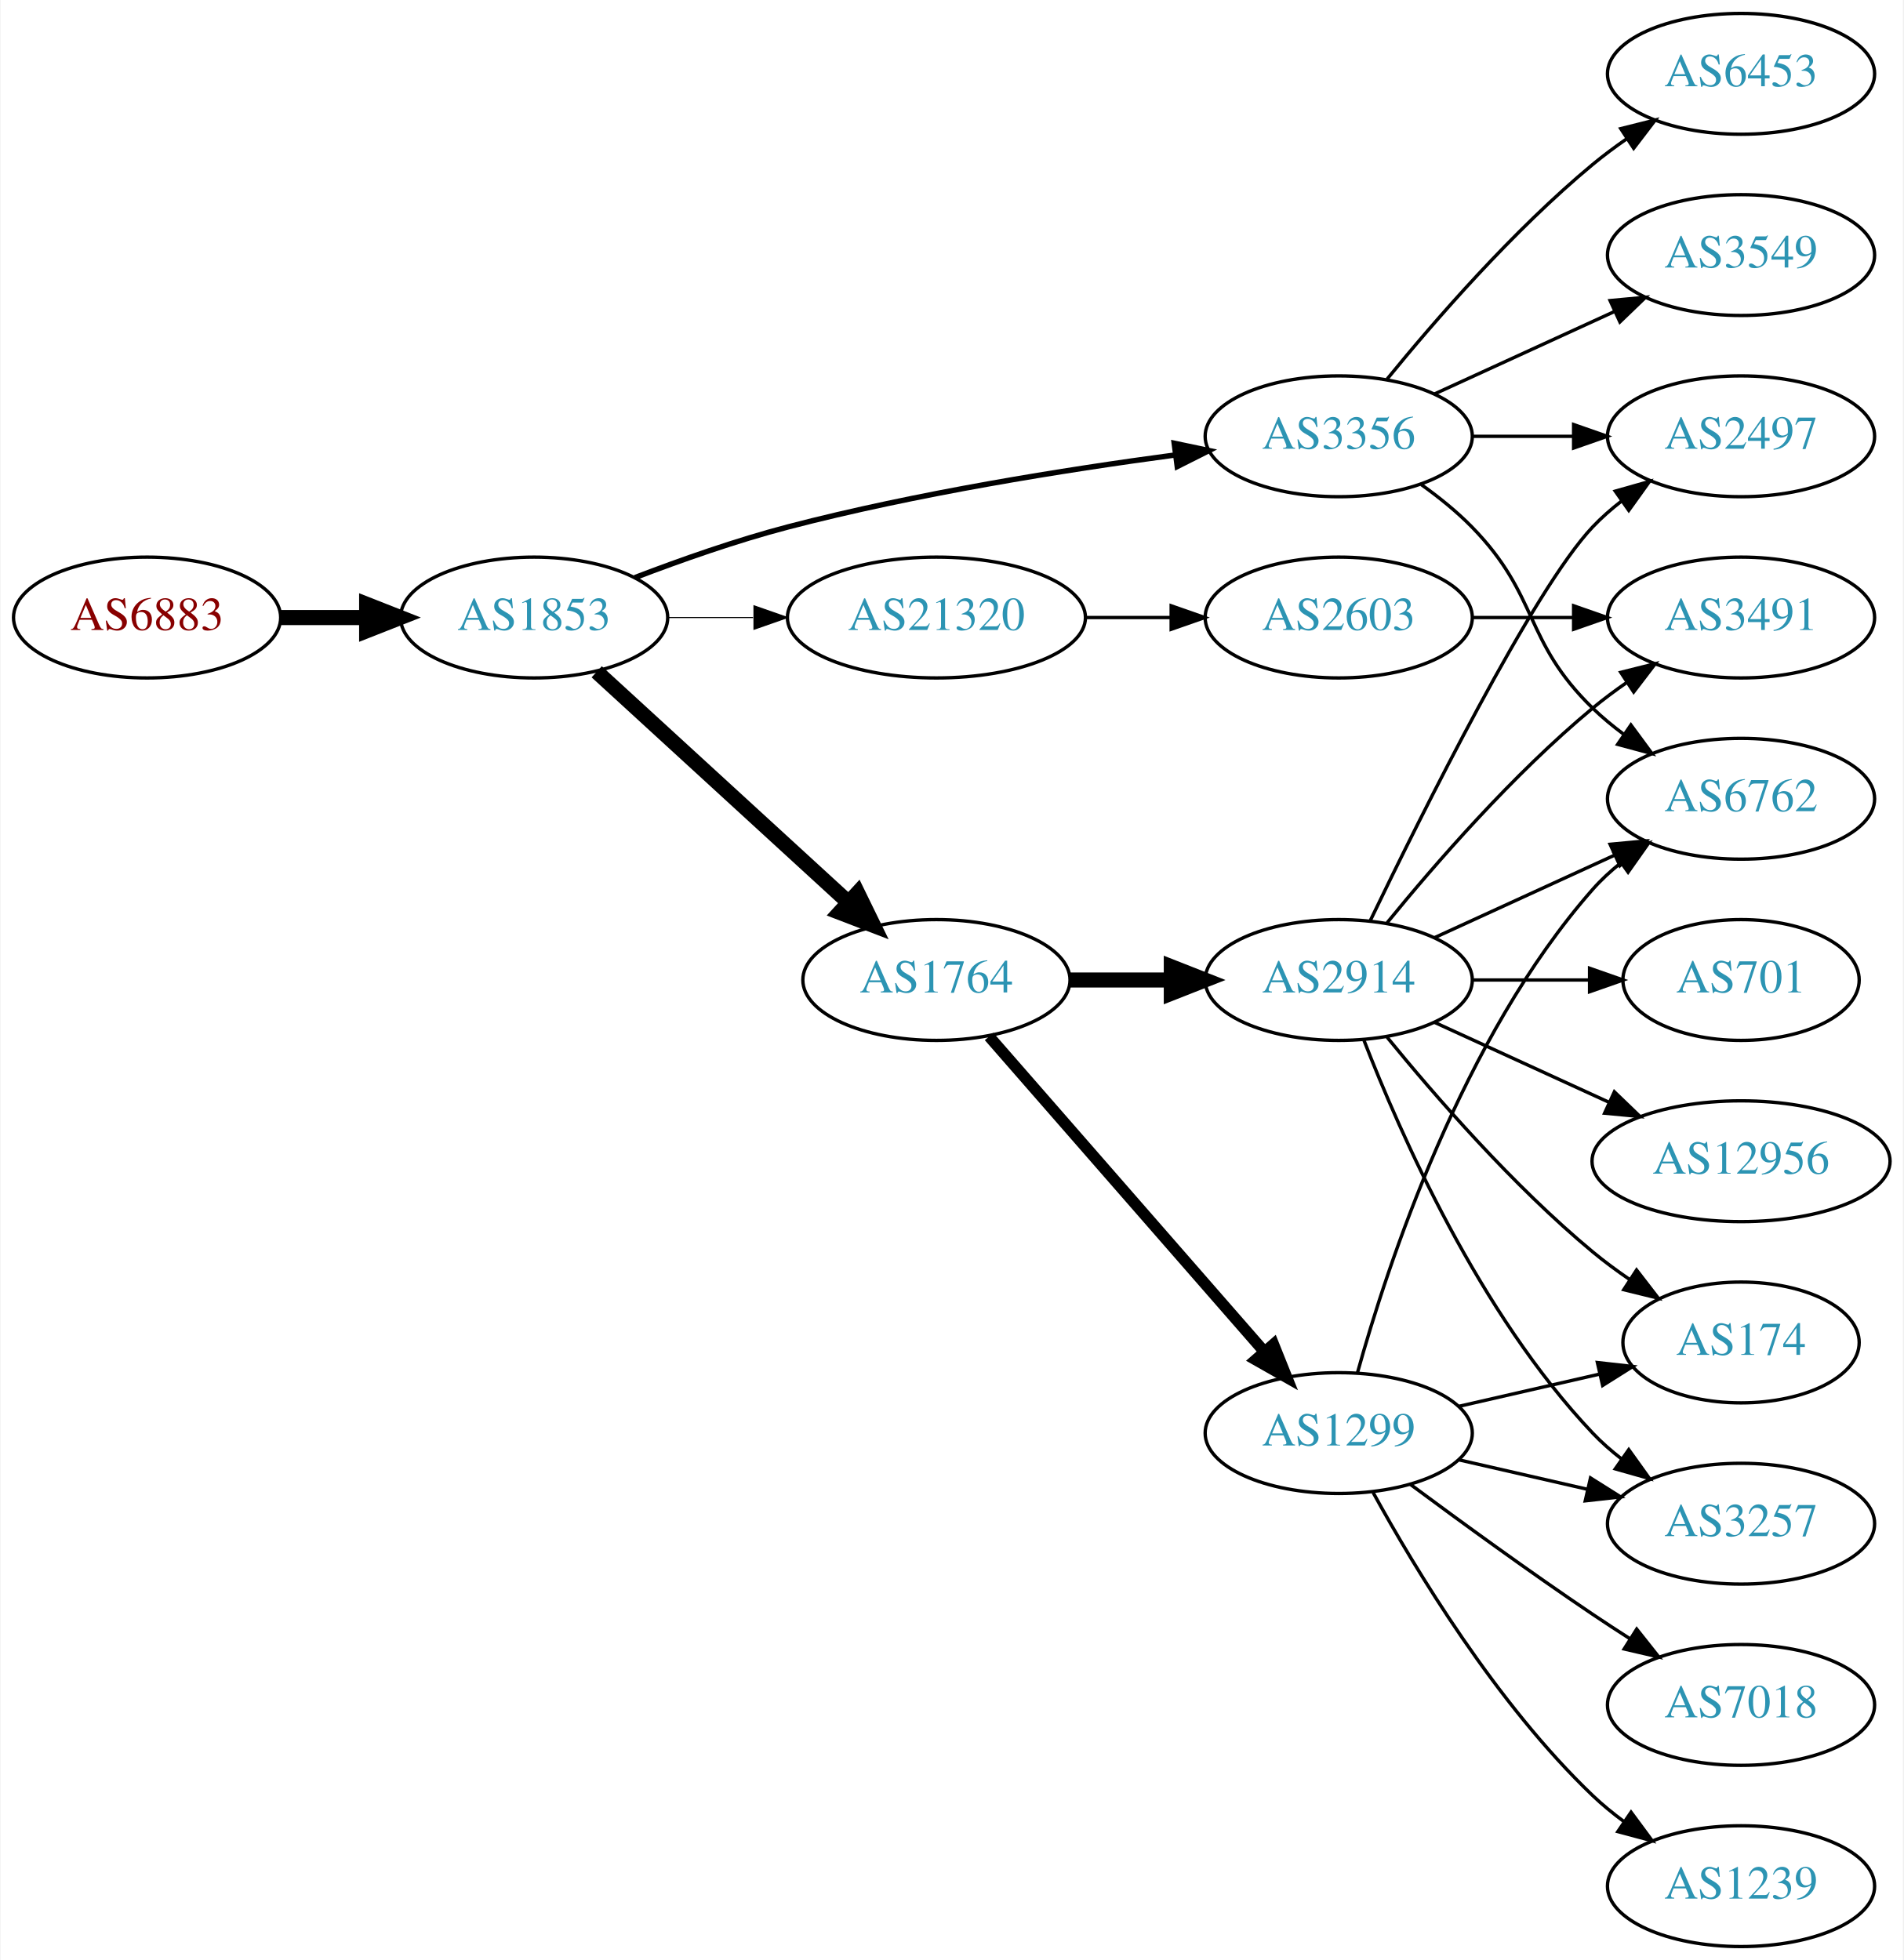
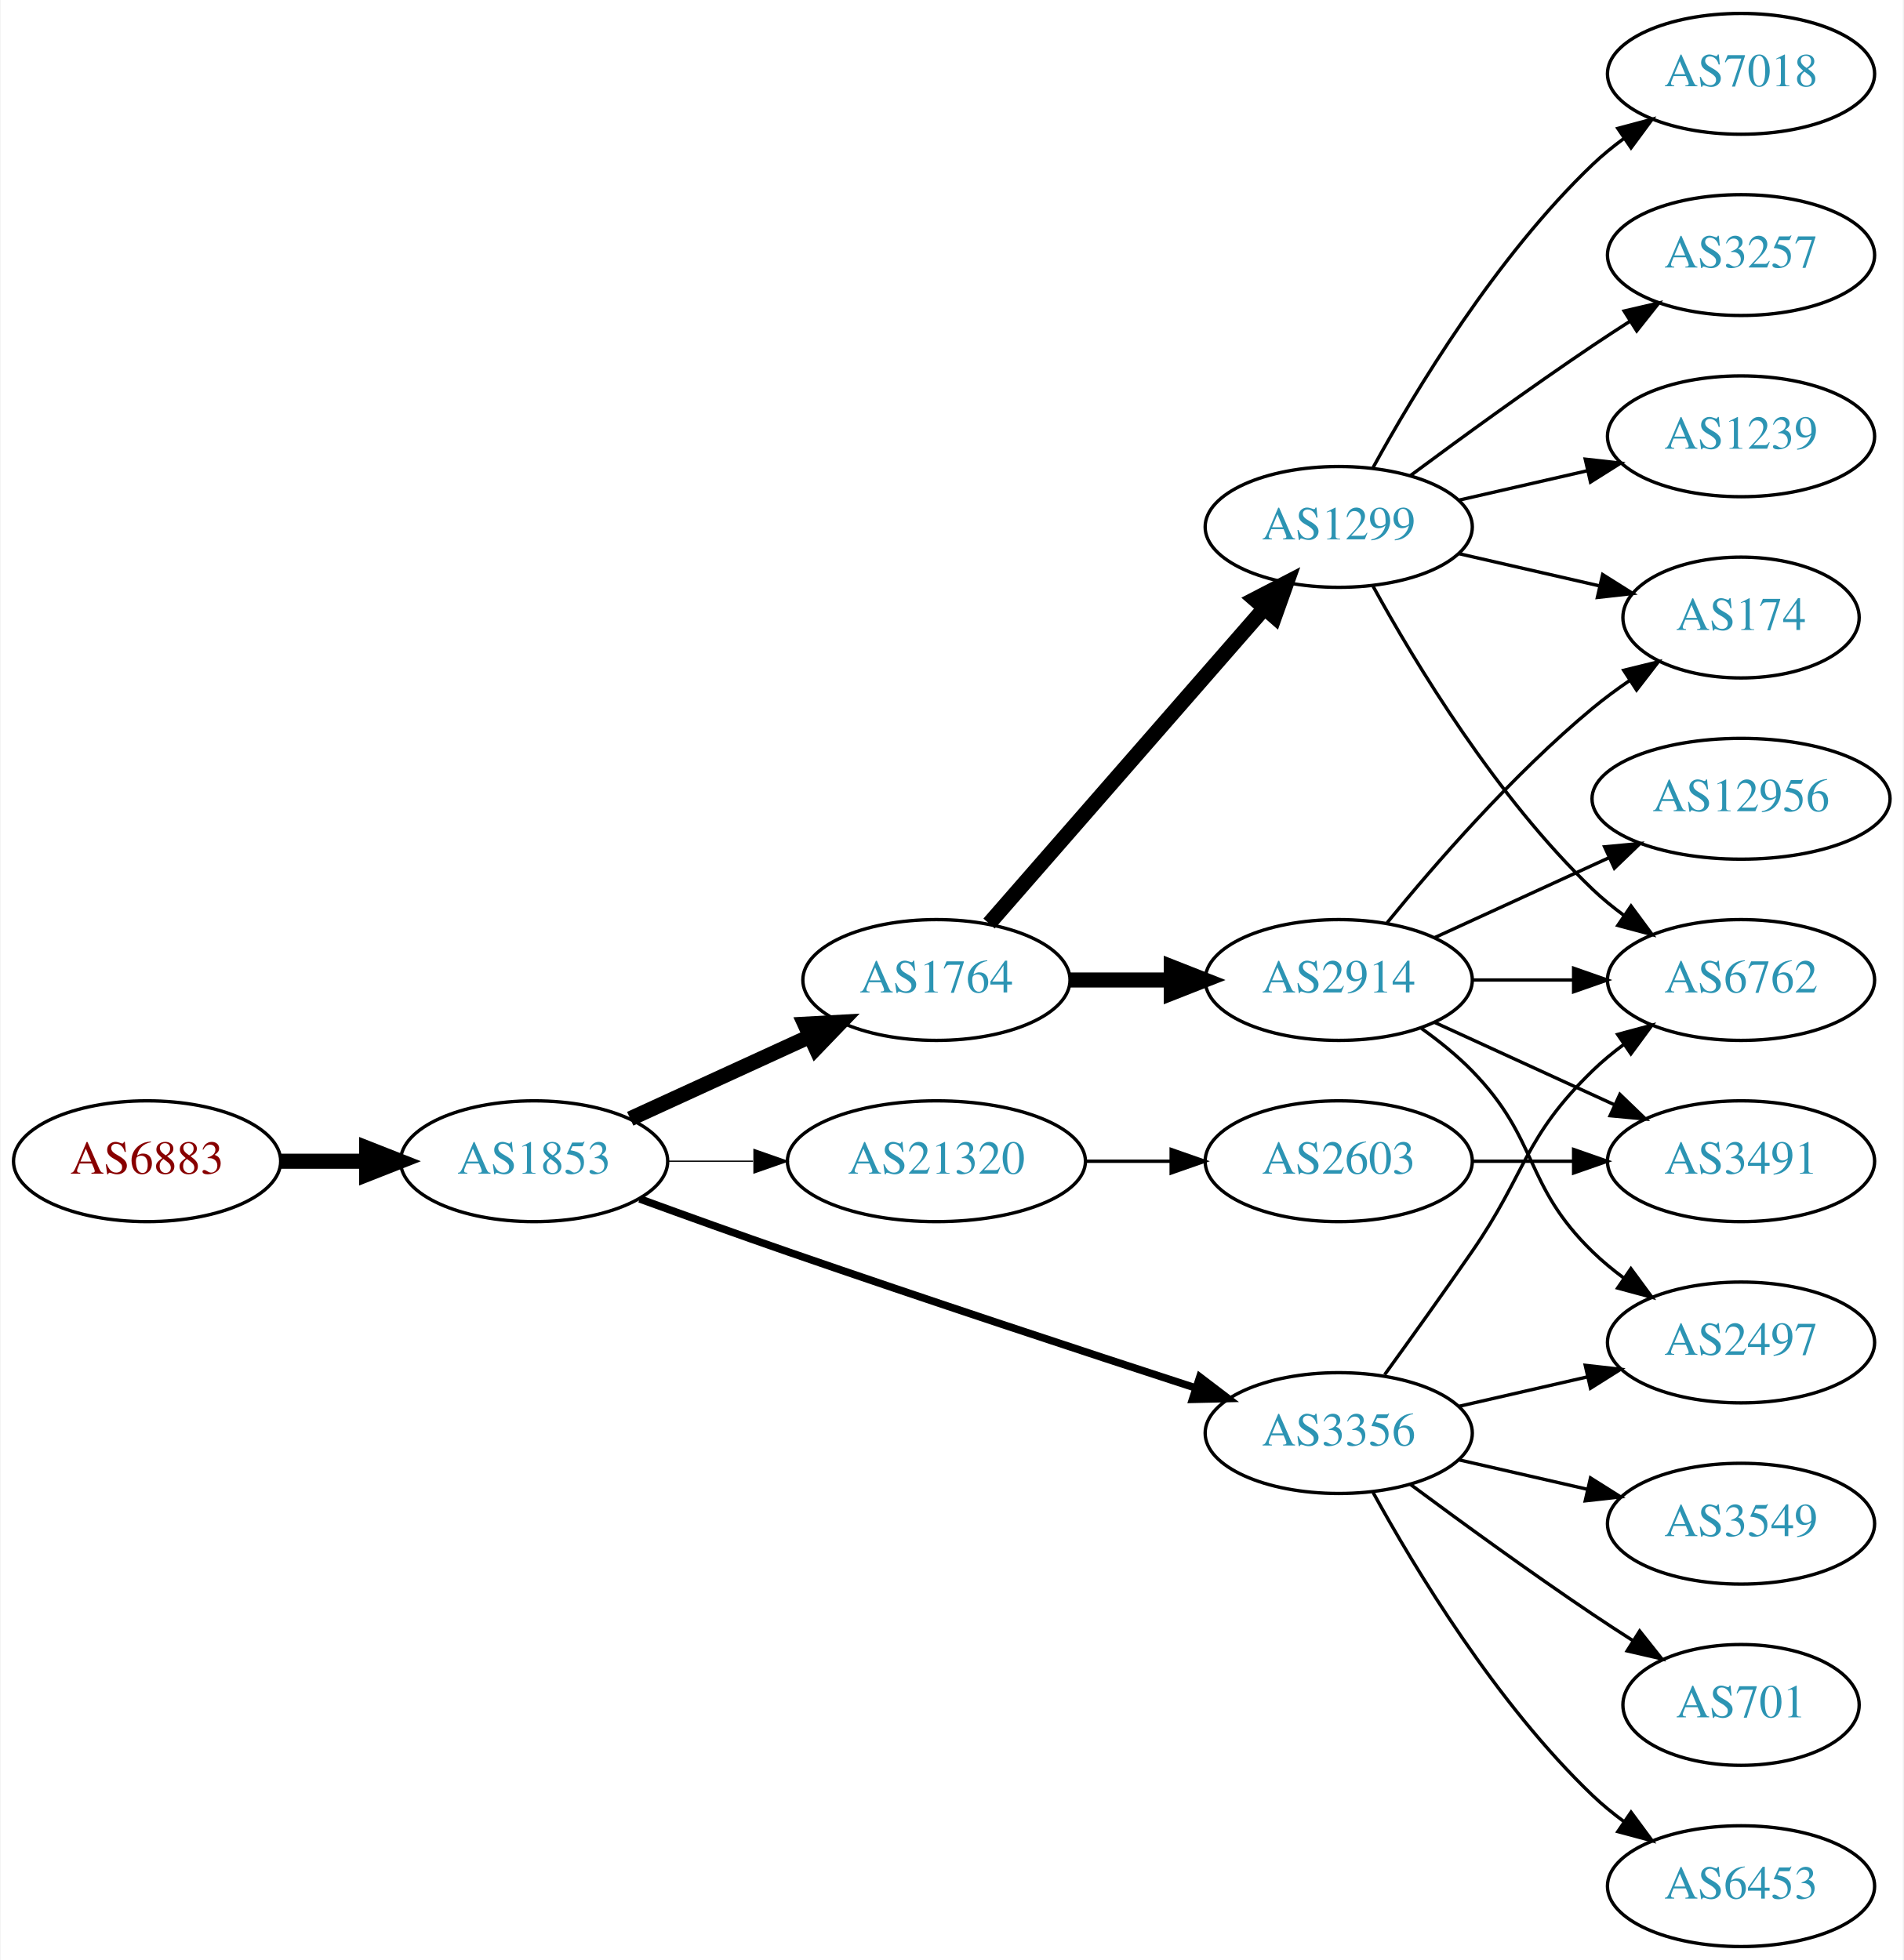
<svg xmlns="http://www.w3.org/2000/svg" xmlns:xlink="http://www.w3.org/1999/xlink" width="567pt" height="584pt" viewBox="0.00 0.00 566.66 584.00">
  <g id="graph0" class="graph" transform="scale(1 1) rotate(0) translate(4 580)">
    <polygon fill="white" stroke="none" points="-4,4 -4,-580 562.663,-580 562.663,4 -4,4" />
    <g id="node1" class="node">
      <g id="a_node1">
        <a xlink:href="/asn/6883" xlink:title="AS6883 ~ Parlamentsdirektion [AT]">
-           <ellipse fill="#ffffff" stroke="black" cx="39.647" cy="-396" rx="39.794" ry="18" />
-           <text text-anchor="middle" x="39.647" y="-392.3" font-family="Times,serif" font-size="14.00" fill="#880000">AS6883</text>
+           <ellipse fill="#ffffff" stroke="black" cx="39.647" cy="-234" rx="39.794" ry="18" />
+           <text text-anchor="middle" x="39.647" y="-230.3" font-family="Times,serif" font-size="14.00" fill="#880000">AS6883</text>
        </a>
      </g>
    </g>
    <g id="node2" class="node">
      <g id="a_node2">
        <a xlink:href="/asn/1853" xlink:title="AS1853 ~ ACOnet Backbone [AT]">
-           <ellipse fill="#ffffff" stroke="black" cx="154.939" cy="-396" rx="39.794" ry="18" />
-           <text text-anchor="middle" x="154.939" y="-392.3" font-family="Times,serif" font-size="14.00" fill="#2c94b3">AS1853</text>
+           <ellipse fill="#ffffff" stroke="black" cx="154.939" cy="-234" rx="39.794" ry="18" />
+           <text text-anchor="middle" x="154.939" y="-230.3" font-family="Times,serif" font-size="14.00" fill="#2c94b3">AS1853</text>
        </a>
      </g>
    </g>
    <g id="edge1" class="edge">
-       <path fill="none" stroke="black" stroke-width="4.5" d="M79.319,-396C87.522,-396 96.286,-396 104.818,-396" />
-       <polygon fill="black" stroke="black" stroke-width="4.5" points="105.057,-399.938 115.057,-396 105.057,-392.063 105.057,-399.938" />
+       <path fill="none" stroke="black" stroke-width="4.5" d="M79.319,-234C87.522,-234 96.286,-234 104.818,-234" />
+       <polygon fill="black" stroke="black" stroke-width="4.5" points="105.057,-237.938 115.057,-234 105.057,-230.063 105.057,-237.938" />
    </g>
    <g id="node3" class="node">
      <g id="a_node3">
        <a xlink:href="/asn/1764" xlink:title="AS1764 ~ NEXTLAYER-AS [AT]">
          <ellipse fill="#ffffff" stroke="black" cx="274.782" cy="-288" rx="39.794" ry="18" />
          <text text-anchor="middle" x="274.782" y="-284.3" font-family="Times,serif" font-size="14.00" fill="#2c94b3">AS1764</text>
        </a>
      </g>
    </g>
    <g id="edge2" class="edge">
-       <path fill="none" stroke="black" stroke-width="4.5" d="M173.582,-379.831C193.454,-361.618 225.917,-331.867 248.486,-311.183" />
-       <polygon fill="black" stroke="black" stroke-width="4.5" points="251.307,-313.939 256.019,-304.279 245.987,-308.133 251.307,-313.939" />
+       <path fill="none" stroke="black" stroke-width="4.5" d="M183.568,-246.661C199.525,-253.973 219.796,-263.261 237.079,-271.181" />
+       <polygon fill="black" stroke="black" stroke-width="4.5" points="235.595,-274.832 246.326,-275.419 238.876,-267.673 235.595,-274.832" />
    </g>
    <g id="node4" class="node">
      <g id="a_node4">
-         <a xlink:href="/asn/3356" xlink:title="AS3356 ~ Level 3 Parent, LLC [US]">
-           <ellipse fill="#ffffff" stroke="black" cx="394.625" cy="-450" rx="39.794" ry="18" />
-           <text text-anchor="middle" x="394.625" y="-446.3" font-family="Times,serif" font-size="14.00" fill="#2c94b3">AS3356</text>
+         <a xlink:href="/asn/3356" xlink:title="AS3356 ~ LEVEL3 [US]">
+           <ellipse fill="#ffffff" stroke="black" cx="394.625" cy="-153" rx="39.794" ry="18" />
+           <text text-anchor="middle" x="394.625" y="-149.3" font-family="Times,serif" font-size="14.00" fill="#2c94b3">AS3356</text>
        </a>
      </g>
    </g>
    <g id="edge3" class="edge">
-       <path fill="none" stroke="black" stroke-width="1.607" d="M184.974,-407.903C198.632,-413.138 215.252,-418.993 230.586,-423 268.784,-432.981 313.025,-440.033 345.775,-444.421" />
-       <polygon fill="black" stroke="black" stroke-width="1.607" points="345.614,-447.93 355.983,-445.753 346.519,-440.989 345.614,-447.93" />
+       <path fill="none" stroke="black" stroke-width="2.25" d="M186.38,-222.777C199.89,-217.851 216.001,-212.052 230.586,-207 271.695,-192.76 318.906,-177.211 351.909,-166.471" />
+       <polygon fill="black" stroke="black" stroke-width="2.25" points="353.243,-169.717 361.672,-163.299 351.08,-163.06 353.243,-169.717" />
    </g>
    <g id="node5" class="node">
      <g id="a_node5">
        <a xlink:href="/asn/21320" xlink:title="AS21320 ~ GEANT Vereniging [EU]">
-           <ellipse fill="#ffffff" stroke="black" cx="274.782" cy="-396" rx="44.393" ry="18" />
-           <text text-anchor="middle" x="274.782" y="-392.3" font-family="Times,serif" font-size="14.00" fill="#2c94b3">AS21320</text>
+           <ellipse fill="#ffffff" stroke="black" cx="274.782" cy="-234" rx="44.393" ry="18" />
+           <text text-anchor="middle" x="274.782" y="-230.3" font-family="Times,serif" font-size="14.00" fill="#2c94b3">AS21320</text>
        </a>
      </g>
    </g>
    <g id="edge4" class="edge">
-       <path fill="none" stroke="black" stroke-width="0.321" d="M194.852,-396C202.955,-396 211.63,-396 220.156,-396" />
-       <polygon fill="black" stroke="black" stroke-width="0.321" points="220.434,-399.5 230.434,-396 220.434,-392.5 220.434,-399.5" />
+       <path fill="none" stroke="black" stroke-width="0.375" d="M194.852,-234C202.955,-234 211.63,-234 220.156,-234" />
+       <polygon fill="black" stroke="black" stroke-width="0.375" points="220.434,-237.5 230.434,-234 220.434,-230.5 220.434,-237.5" />
    </g>
    <g id="node6" class="node">
      <g id="a_node6">
-         <a xlink:href="/asn/1299" xlink:title="AS1299 ~ Telia Carrier [EU]">
-           <ellipse fill="#ffffff" stroke="black" cx="394.625" cy="-153" rx="39.794" ry="18" />
-           <text text-anchor="middle" x="394.625" y="-149.3" font-family="Times,serif" font-size="14.00" fill="#2c94b3">AS1299</text>
-         </a>
-       </g>
-     </g>
-     <g id="edge5" class="edge">
-       <path fill="none" stroke="black" stroke-width="3.375" d="M290.469,-271.175C311.045,-247.603 348.583,-204.6 372.256,-177.48" />
-       <polygon fill="black" stroke="black" stroke-width="3.375" points="375.184,-179.448 379.123,-169.613 369.91,-174.845 375.184,-179.448" />
-     </g>
-     <g id="node7" class="node">
-       <g id="a_node7">
        <a xlink:href="/asn/2914" xlink:title="AS2914 ~ NTT America, Inc. [US]">
          <ellipse fill="#ffffff" stroke="black" cx="394.625" cy="-288" rx="39.794" ry="18" />
          <text text-anchor="middle" x="394.625" y="-284.3" font-family="Times,serif" font-size="14.00" fill="#2c94b3">AS2914</text>
        </a>
      </g>
    </g>
-     <g id="edge6" class="edge">
+     <g id="edge5" class="edge">
      <path fill="none" stroke="black" stroke-width="4.5" d="M314.695,-288C324.248,-288 334.598,-288 344.56,-288" />
      <polygon fill="black" stroke="black" stroke-width="4.5" points="344.753,-291.938 354.753,-288 344.753,-284.063 344.753,-291.938" />
    </g>
+     <g id="node7" class="node">
+       <g id="a_node7">
+         <a xlink:href="/asn/1299" xlink:title="AS1299 ~ Telia Carrier [EU]">
+           <ellipse fill="#ffffff" stroke="black" cx="394.625" cy="-423" rx="39.794" ry="18" />
+           <text text-anchor="middle" x="394.625" y="-419.3" font-family="Times,serif" font-size="14.00" fill="#2c94b3">AS1299</text>
+         </a>
+       </g>
+     </g>
+     <g id="edge6" class="edge">
+       <path fill="none" stroke="black" stroke-width="4.5" d="M290.469,-304.825C311.045,-328.397 348.583,-371.4 372.256,-398.52" />
+       <polygon fill="black" stroke="black" stroke-width="4.5" points="369.581,-401.443 379.123,-406.387 375.513,-396.264 369.581,-401.443" />
+     </g>
    <g id="node8" class="node">
      <g id="a_node8">
-         <a xlink:href="/asn/2497" xlink:title="AS2497 ~ Internet Initiative Japan Inc. [JP]">
-           <ellipse fill="#ffffff" stroke="black" cx="514.467" cy="-450" rx="39.794" ry="18" />
-           <text text-anchor="middle" x="514.467" y="-446.3" font-family="Times,serif" font-size="14.00" fill="#2c94b3">AS2497</text>
-         </a>
-       </g>
-     </g>
-     <g id="edge14" class="edge">
-       <path fill="none" stroke="black" d="M434.537,-450C444.091,-450 454.44,-450 464.403,-450" />
-       <polygon fill="black" stroke="black" points="464.595,-453.5 474.595,-450 464.595,-446.5 464.595,-453.5" />
+         <a xlink:href="/asn/3549" xlink:title="AS3549 ~ Level 3 Parent, LLC [US]">
+           <ellipse fill="#ffffff" stroke="black" cx="514.467" cy="-126" rx="39.794" ry="18" />
+           <text text-anchor="middle" x="514.467" y="-122.3" font-family="Times,serif" font-size="14.00" fill="#2c94b3">AS3549</text>
+         </a>
+       </g>
+     </g>
+     <g id="edge7" class="edge">
+       <path fill="none" stroke="black" d="M430.344,-145.045C442.344,-142.296 455.965,-139.175 468.657,-136.267" />
+       <polygon fill="black" stroke="black" points="469.623,-139.636 478.589,-133.991 468.06,-132.813 469.623,-139.636" />
    </g>
    <g id="node9" class="node">
      <g id="a_node9">
+         <a xlink:href="/asn/701" xlink:title="AS701 ~ UUNET [US]">
+           <ellipse fill="#ffffff" stroke="black" cx="514.467" cy="-72" rx="35.194" ry="18" />
+           <text text-anchor="middle" x="514.467" y="-68.3" font-family="Times,serif" font-size="14.00" fill="#2c94b3">AS701</text>
+         </a>
+       </g>
+     </g>
+     <g id="edge8" class="edge">
+       <path fill="none" stroke="black" d="M415.955,-137.723C430.817,-126.696 451.562,-111.593 470.271,-99 474.088,-96.43 478.138,-93.79 482.169,-91.214" />
+       <polygon fill="black" stroke="black" points="484.273,-94.025 490.863,-85.729 480.538,-88.105 484.273,-94.025" />
+     </g>
+     <g id="node10" class="node">
+       <g id="a_node10">
        <a xlink:href="/asn/6762" xlink:title="AS6762 ~ TELECOM ITALIA SPARKLE S.p.A. [IT]">
-           <ellipse fill="#ffffff" stroke="black" cx="514.467" cy="-342" rx="39.794" ry="18" />
-           <text text-anchor="middle" x="514.467" y="-338.3" font-family="Times,serif" font-size="14.00" fill="#2c94b3">AS6762</text>
-         </a>
-       </g>
-     </g>
-     <g id="edge16" class="edge">
-       <path fill="none" stroke="black" d="M419.219,-435.611C424.475,-431.852 429.806,-427.563 434.271,-423 454.443,-402.383 449.578,-389.094 470.271,-369 473.116,-366.237 476.29,-363.614 479.59,-361.166" />
-       <polygon fill="black" stroke="black" points="481.656,-363.994 487.938,-355.462 477.707,-358.214 481.656,-363.994" />
-     </g>
-     <g id="node15" class="node">
-       <g id="a_node15">
-         <a xlink:href="/asn/3549" xlink:title="AS3549 ~ Level 3 Parent, LLC [US]">
-           <ellipse fill="#ffffff" stroke="black" cx="514.467" cy="-504" rx="39.794" ry="18" />
-           <text text-anchor="middle" x="514.467" y="-500.3" font-family="Times,serif" font-size="14.00" fill="#2c94b3">AS3549</text>
-         </a>
-       </g>
-     </g>
-     <g id="edge15" class="edge">
-       <path fill="none" stroke="black" d="M423.253,-462.661C439.21,-469.973 459.481,-479.261 476.764,-487.181" />
-       <polygon fill="black" stroke="black" points="475.462,-490.435 486.011,-491.419 478.378,-484.071 475.462,-490.435" />
-     </g>
-     <g id="node16" class="node">
-       <g id="a_node16">
+           <ellipse fill="#ffffff" stroke="black" cx="514.467" cy="-288" rx="39.794" ry="18" />
+           <text text-anchor="middle" x="514.467" y="-284.3" font-family="Times,serif" font-size="14.00" fill="#2c94b3">AS6762</text>
+         </a>
+       </g>
+     </g>
+     <g id="edge9" class="edge">
+       <path fill="none" stroke="black" d="M408.304,-170.406C415.919,-180.937 425.752,-194.67 434.271,-207 450.667,-230.731 449.578,-240.906 470.271,-261 473.116,-263.763 476.29,-266.386 479.59,-268.834" />
+       <polygon fill="black" stroke="black" points="477.707,-271.786 487.938,-274.538 481.656,-266.006 477.707,-271.786" />
+     </g>
+     <g id="node11" class="node">
+       <g id="a_node11">
        <a xlink:href="/asn/6453" xlink:title="AS6453 ~ TATA COMMUNICATIONS (AMERICA) INC [US]">
-           <ellipse fill="#ffffff" stroke="black" cx="514.467" cy="-558" rx="39.794" ry="18" />
-           <text text-anchor="middle" x="514.467" y="-554.3" font-family="Times,serif" font-size="14.00" fill="#2c94b3">AS6453</text>
-         </a>
-       </g>
-     </g>
-     <g id="edge17" class="edge">
-       <path fill="none" stroke="black" d="M409.044,-467.065C423.158,-484.375 446.573,-511.345 470.271,-531 473.487,-533.668 476.988,-536.27 480.558,-538.741" />
-       <polygon fill="black" stroke="black" points="478.636,-541.666 488.915,-544.236 482.482,-535.817 478.636,-541.666" />
+           <ellipse fill="#ffffff" stroke="black" cx="514.467" cy="-18" rx="39.794" ry="18" />
+           <text text-anchor="middle" x="514.467" y="-14.3" font-family="Times,serif" font-size="14.00" fill="#2c94b3">AS6453</text>
+         </a>
+       </g>
+     </g>
+     <g id="edge10" class="edge">
+       <path fill="none" stroke="black" d="M404.866,-135.287C417.411,-112.439 441.588,-72.389 470.271,-45 473.139,-42.261 476.328,-39.653 479.637,-37.215" />
+       <polygon fill="black" stroke="black" points="481.7,-40.044 487.996,-31.523 477.761,-34.258 481.7,-40.044" />
+     </g>
+     <g id="node12" class="node">
+       <g id="a_node12">
+         <a xlink:href="/asn/2497" xlink:title="AS2497 ~ Internet Initiative Japan Inc. [JP]">
+           <ellipse fill="#ffffff" stroke="black" cx="514.467" cy="-180" rx="39.794" ry="18" />
+           <text text-anchor="middle" x="514.467" y="-176.3" font-family="Times,serif" font-size="14.00" fill="#2c94b3">AS2497</text>
+         </a>
+       </g>
+     </g>
+     <g id="edge11" class="edge">
+       <path fill="none" stroke="black" d="M430.344,-160.955C442.344,-163.704 455.965,-166.825 468.657,-169.733" />
+       <polygon fill="black" stroke="black" points="468.06,-173.187 478.589,-172.009 469.623,-166.364 468.06,-173.187" />
    </g>
    <g id="node19" class="node">
      <g id="a_node19">
        <a xlink:href="/asn/2603" xlink:title="AS2603 ~ NORDUnet [NO]">
-           <ellipse fill="#ffffff" stroke="black" cx="394.625" cy="-396" rx="39.794" ry="18" />
-           <text text-anchor="middle" x="394.625" y="-392.3" font-family="Times,serif" font-size="14.00" fill="#2c94b3">AS2603</text>
-         </a>
-       </g>
-     </g>
-     <g id="edge23" class="edge">
-       <path fill="none" stroke="black" d="M318.993,-396C327.306,-396 336.068,-396 344.551,-396" />
-       <polygon fill="black" stroke="black" points="344.709,-399.5 354.709,-396 344.709,-392.5 344.709,-399.5" />
+           <ellipse fill="#ffffff" stroke="black" cx="394.625" cy="-234" rx="39.794" ry="18" />
+           <text text-anchor="middle" x="394.625" y="-230.3" font-family="Times,serif" font-size="14.00" fill="#2c94b3">AS2603</text>
+         </a>
+       </g>
    </g>
    <g id="edge22" class="edge">
-       <path fill="none" stroke="black" d="M400.197,-170.946C409.103,-202.995 431.387,-270.842 470.271,-315 472.755,-317.821 475.605,-320.449 478.63,-322.871" />
-       <polygon fill="black" stroke="black" points="476.748,-325.828 486.92,-328.791 480.816,-320.131 476.748,-325.828" />
-     </g>
-     <g id="node11" class="node">
-       <g id="a_node11">
-         <a xlink:href="/asn/3257" xlink:title="AS3257 ~ GTT [DE]">
-           <ellipse fill="#ffffff" stroke="black" cx="514.467" cy="-126" rx="39.794" ry="18" />
-           <text text-anchor="middle" x="514.467" y="-122.3" font-family="Times,serif" font-size="14.00" fill="#2c94b3">AS3257</text>
-         </a>
-       </g>
-     </g>
-     <g id="edge20" class="edge">
-       <path fill="none" stroke="black" d="M430.344,-145.045C442.344,-142.296 455.965,-139.175 468.657,-136.267" />
-       <polygon fill="black" stroke="black" points="469.623,-139.636 478.589,-133.991 468.06,-132.813 469.623,-139.636" />
+       <path fill="none" stroke="black" d="M318.993,-234C327.306,-234 336.068,-234 344.551,-234" />
+       <polygon fill="black" stroke="black" points="344.709,-237.5 354.709,-234 344.709,-230.5 344.709,-237.5" />
+     </g>
+     <g id="edge12" class="edge">
+       <path fill="none" stroke="black" d="M434.537,-288C444.091,-288 454.44,-288 464.403,-288" />
+       <polygon fill="black" stroke="black" points="464.595,-291.5 474.595,-288 464.595,-284.5 464.595,-291.5" />
+     </g>
+     <g id="edge14" class="edge">
+       <path fill="none" stroke="black" d="M419.219,-273.611C424.475,-269.852 429.806,-265.563 434.271,-261 454.443,-240.383 449.578,-227.094 470.271,-207 473.116,-204.237 476.29,-201.614 479.59,-199.166" />
+       <polygon fill="black" stroke="black" points="481.656,-201.994 487.938,-193.462 477.707,-196.214 481.656,-201.994" />
+     </g>
+     <g id="node13" class="node">
+       <g id="a_node13">
+         <a xlink:href="/asn/3491" xlink:title="AS3491 ~ PCCW Global, Inc. [US]">
+           <ellipse fill="#ffffff" stroke="black" cx="514.467" cy="-234" rx="39.794" ry="18" />
+           <text text-anchor="middle" x="514.467" y="-230.3" font-family="Times,serif" font-size="14.00" fill="#2c94b3">AS3491</text>
+         </a>
+       </g>
+     </g>
+     <g id="edge13" class="edge">
+       <path fill="none" stroke="black" d="M423.253,-275.339C439.21,-268.027 459.481,-258.739 476.764,-250.819" />
+       <polygon fill="black" stroke="black" points="478.378,-253.929 486.011,-246.581 475.462,-247.565 478.378,-253.929" />
    </g>
    <g id="node14" class="node">
      <g id="a_node14">
+         <a xlink:href="/asn/12956" xlink:title="AS12956 ~ TELXIUS [ES]">
+           <ellipse fill="#ffffff" stroke="black" cx="514.467" cy="-342" rx="44.393" ry="18" />
+           <text text-anchor="middle" x="514.467" y="-338.3" font-family="Times,serif" font-size="14.00" fill="#2c94b3">AS12956</text>
+         </a>
+       </g>
+     </g>
+     <g id="edge15" class="edge">
+       <path fill="none" stroke="black" d="M423.253,-300.661C438.751,-307.762 458.318,-316.728 475.264,-324.494" />
+       <polygon fill="black" stroke="black" points="473.818,-327.681 484.367,-328.665 476.734,-321.317 473.818,-327.681" />
+     </g>
+     <g id="node15" class="node">
+       <g id="a_node15">
        <a xlink:href="/asn/174" xlink:title="AS174 ~ Cogent Communications [US]">
-           <ellipse fill="#ffffff" stroke="black" cx="514.467" cy="-180" rx="35.194" ry="18" />
-           <text text-anchor="middle" x="514.467" y="-176.3" font-family="Times,serif" font-size="14.00" fill="#2c94b3">AS174</text>
-         </a>
-       </g>
+           <ellipse fill="#ffffff" stroke="black" cx="514.467" cy="-396" rx="35.194" ry="18" />
+           <text text-anchor="middle" x="514.467" y="-392.3" font-family="Times,serif" font-size="14.00" fill="#2c94b3">AS174</text>
+         </a>
+       </g>
+     </g>
+     <g id="edge16" class="edge">
+       <path fill="none" stroke="black" d="M409.044,-305.065C423.158,-322.375 446.573,-349.345 470.271,-369 473.734,-371.872 477.527,-374.669 481.381,-377.308" />
+       <polygon fill="black" stroke="black" points="479.524,-380.275 489.814,-382.797 483.343,-374.408 479.524,-380.275" />
    </g>
    <g id="edge18" class="edge">
-       <path fill="none" stroke="black" d="M430.344,-160.955C443.436,-163.955 458.459,-167.396 472.099,-170.522" />
-       <polygon fill="black" stroke="black" points="471.677,-174.016 482.207,-172.838 473.241,-167.193 471.677,-174.016" />
+       <path fill="none" stroke="black" d="M404.866,-405.287C417.411,-382.439 441.588,-342.389 470.271,-315 473.139,-312.261 476.328,-309.653 479.637,-307.215" />
+       <polygon fill="black" stroke="black" points="481.7,-310.044 487.996,-301.523 477.761,-304.258 481.7,-310.044" />
+     </g>
+     <g id="edge19" class="edge">
+       <path fill="none" stroke="black" d="M430.344,-415.045C443.436,-412.045 458.459,-408.604 472.099,-405.478" />
+       <polygon fill="black" stroke="black" points="473.241,-408.807 482.207,-403.162 471.677,-401.984 473.241,-408.807" />
+     </g>
+     <g id="node16" class="node">
+       <g id="a_node16">
+         <a xlink:href="/asn/1239" xlink:title="AS1239 ~ Sprint [US]">
+           <ellipse fill="#ffffff" stroke="black" cx="514.467" cy="-450" rx="39.794" ry="18" />
+           <text text-anchor="middle" x="514.467" y="-446.3" font-family="Times,serif" font-size="14.00" fill="#2c94b3">AS1239</text>
+         </a>
+       </g>
+     </g>
+     <g id="edge17" class="edge">
+       <path fill="none" stroke="black" d="M430.344,-430.955C442.344,-433.704 455.965,-436.825 468.657,-439.733" />
+       <polygon fill="black" stroke="black" points="468.06,-443.187 478.589,-442.009 469.623,-436.364 468.06,-443.187" />
    </g>
    <g id="node17" class="node">
      <g id="a_node17">
-         <a xlink:href="/asn/1239" xlink:title="AS1239 ~ Sprint [US]">
-           <ellipse fill="#ffffff" stroke="black" cx="514.467" cy="-18" rx="39.794" ry="18" />
-           <text text-anchor="middle" x="514.467" y="-14.3" font-family="Times,serif" font-size="14.00" fill="#2c94b3">AS1239</text>
-         </a>
-       </g>
-     </g>
-     <g id="edge19" class="edge">
-       <path fill="none" stroke="black" d="M404.866,-135.287C417.411,-112.439 441.588,-72.389 470.271,-45 473.139,-42.261 476.328,-39.653 479.637,-37.215" />
-       <polygon fill="black" stroke="black" points="481.7,-40.044 487.996,-31.523 477.761,-34.258 481.7,-40.044" />
+         <a xlink:href="/asn/7018" xlink:title="AS7018 ~ AT&amp;T Services, Inc. [US]">
+           <ellipse fill="#ffffff" stroke="black" cx="514.467" cy="-558" rx="39.794" ry="18" />
+           <text text-anchor="middle" x="514.467" y="-554.3" font-family="Times,serif" font-size="14.00" fill="#2c94b3">AS7018</text>
+         </a>
+       </g>
+     </g>
+     <g id="edge20" class="edge">
+       <path fill="none" stroke="black" d="M404.866,-440.713C417.411,-463.561 441.588,-503.611 470.271,-531 473.139,-533.739 476.328,-536.347 479.637,-538.785" />
+       <polygon fill="black" stroke="black" points="477.761,-541.742 487.996,-544.477 481.7,-535.956 477.761,-541.742" />
    </g>
    <g id="node18" class="node">
      <g id="a_node18">
-         <a xlink:href="/asn/7018" xlink:title="AS7018 ~ AT&amp;T Services, Inc. [US]">
-           <ellipse fill="#ffffff" stroke="black" cx="514.467" cy="-72" rx="39.794" ry="18" />
-           <text text-anchor="middle" x="514.467" y="-68.3" font-family="Times,serif" font-size="14.00" fill="#2c94b3">AS7018</text>
+         <a xlink:href="/asn/3257" xlink:title="AS3257 ~ GTT [DE]">
+           <ellipse fill="#ffffff" stroke="black" cx="514.467" cy="-504" rx="39.794" ry="18" />
+           <text text-anchor="middle" x="514.467" y="-500.3" font-family="Times,serif" font-size="14.00" fill="#2c94b3">AS3257</text>
        </a>
      </g>
    </g>
    <g id="edge21" class="edge">
-       <path fill="none" stroke="black" d="M415.955,-137.723C430.817,-126.696 451.562,-111.593 470.271,-99 473.82,-96.611 477.57,-94.161 481.319,-91.758" />
-       <polygon fill="black" stroke="black" points="483.387,-94.591 489.967,-86.288 479.645,-88.675 483.387,-94.591" />
-     </g>
-     <g id="edge7" class="edge">
-       <path fill="none" stroke="black" d="M403.972,-305.595C419.439,-337.732 452.584,-404.34 470.271,-423 472.857,-425.728 475.774,-428.294 478.843,-430.677" />
-       <polygon fill="black" stroke="black" points="476.997,-433.658 487.191,-436.543 481.021,-427.93 476.997,-433.658" />
-     </g>
-     <g id="edge8" class="edge">
-       <path fill="none" stroke="black" d="M423.253,-300.661C439.21,-307.973 459.481,-317.261 476.764,-325.181" />
-       <polygon fill="black" stroke="black" points="475.462,-328.435 486.011,-329.419 478.378,-322.071 475.462,-328.435" />
-     </g>
-     <g id="node10" class="node">
-       <g id="a_node10">
-         <a xlink:href="/asn/3491" xlink:title="AS3491 ~ PCCW Global, Inc. [US]">
-           <ellipse fill="#ffffff" stroke="black" cx="514.467" cy="-396" rx="39.794" ry="18" />
-           <text text-anchor="middle" x="514.467" y="-392.3" font-family="Times,serif" font-size="14.00" fill="#2c94b3">AS3491</text>
-         </a>
-       </g>
-     </g>
-     <g id="edge9" class="edge">
-       <path fill="none" stroke="black" d="M409.044,-305.065C423.158,-322.375 446.573,-349.345 470.271,-369 473.487,-371.668 476.988,-374.27 480.558,-376.741" />
-       <polygon fill="black" stroke="black" points="478.636,-379.666 488.915,-382.236 482.482,-373.817 478.636,-379.666" />
-     </g>
-     <g id="edge10" class="edge">
-       <path fill="none" stroke="black" d="M402.148,-270.006C412.898,-242.272 436.555,-188.571 470.271,-153 472.857,-150.272 475.774,-147.706 478.843,-145.323" />
-       <polygon fill="black" stroke="black" points="481.021,-148.07 487.191,-139.457 476.997,-142.342 481.021,-148.07" />
-     </g>
-     <g id="node12" class="node">
-       <g id="a_node12">
-         <a xlink:href="/asn/701" xlink:title="AS701 ~ UUNET [US]">
-           <ellipse fill="#ffffff" stroke="black" cx="514.467" cy="-288" rx="35.194" ry="18" />
-           <text text-anchor="middle" x="514.467" y="-284.3" font-family="Times,serif" font-size="14.00" fill="#2c94b3">AS701</text>
-         </a>
-       </g>
-     </g>
-     <g id="edge11" class="edge">
-       <path fill="none" stroke="black" d="M434.537,-288C445.624,-288 457.783,-288 469.166,-288" />
-       <polygon fill="black" stroke="black" points="469.348,-291.5 479.348,-288 469.348,-284.5 469.348,-291.5" />
-     </g>
-     <g id="node13" class="node">
-       <g id="a_node13">
-         <a xlink:href="/asn/12956" xlink:title="AS12956 ~ TELXIUS [ES]">
-           <ellipse fill="#ffffff" stroke="black" cx="514.467" cy="-234" rx="44.393" ry="18" />
-           <text text-anchor="middle" x="514.467" y="-230.3" font-family="Times,serif" font-size="14.00" fill="#2c94b3">AS12956</text>
-         </a>
-       </g>
-     </g>
-     <g id="edge12" class="edge">
-       <path fill="none" stroke="black" d="M423.253,-275.339C438.751,-268.238 458.318,-259.272 475.264,-251.506" />
-       <polygon fill="black" stroke="black" points="476.734,-254.683 484.367,-247.335 473.818,-248.319 476.734,-254.683" />
-     </g>
-     <g id="edge13" class="edge">
-       <path fill="none" stroke="black" d="M409.044,-270.935C423.158,-253.625 446.573,-226.655 470.271,-207 473.734,-204.128 477.527,-201.331 481.381,-198.692" />
-       <polygon fill="black" stroke="black" points="483.343,-201.592 489.814,-193.203 479.524,-195.725 483.343,-201.592" />
-     </g>
-     <g id="edge24" class="edge">
-       <path fill="none" stroke="black" d="M434.537,-396C444.091,-396 454.44,-396 464.403,-396" />
-       <polygon fill="black" stroke="black" points="464.595,-399.5 474.595,-396 464.595,-392.5 464.595,-399.5" />
+       <path fill="none" stroke="black" d="M415.955,-438.277C430.817,-449.304 451.562,-464.407 470.271,-477 473.82,-479.389 477.57,-481.839 481.319,-484.242" />
+       <polygon fill="black" stroke="black" points="479.645,-487.325 489.967,-489.712 483.387,-481.409 479.645,-487.325" />
+     </g>
+     <g id="edge23" class="edge">
+       <path fill="none" stroke="black" d="M434.537,-234C444.091,-234 454.44,-234 464.403,-234" />
+       <polygon fill="black" stroke="black" points="464.595,-237.5 474.595,-234 464.595,-230.5 464.595,-237.5" />
    </g>
  </g>
</svg>
